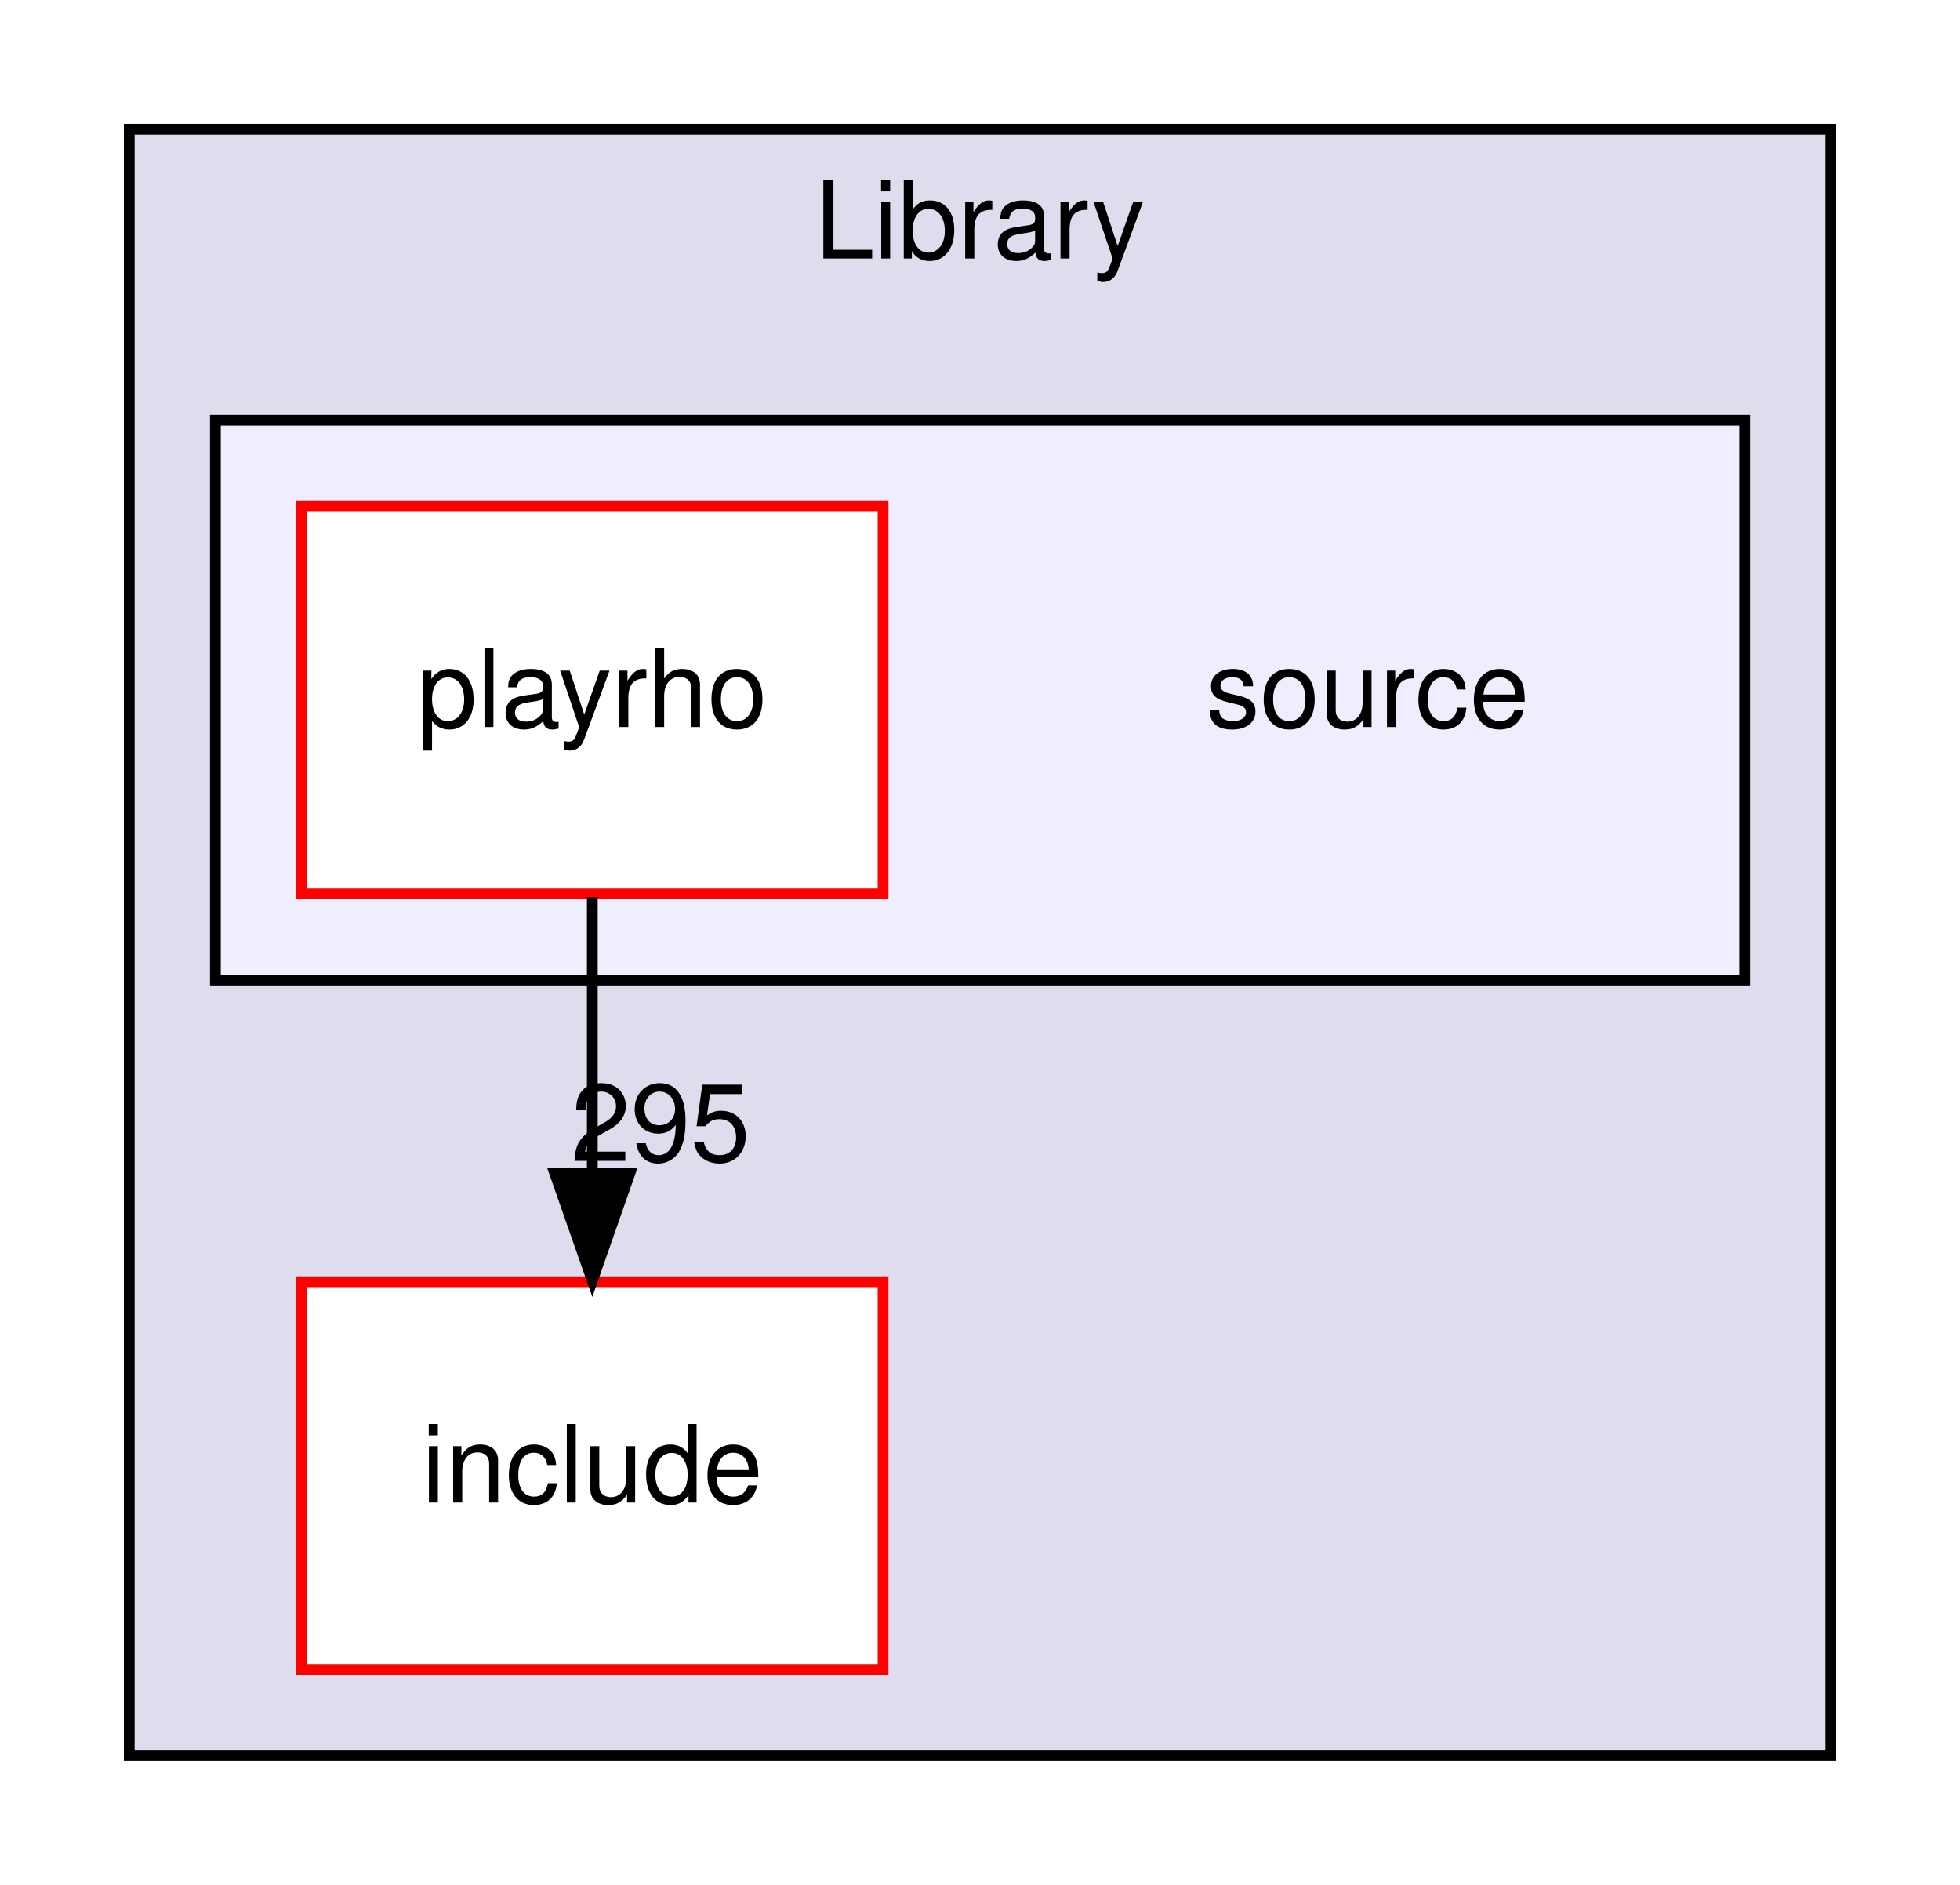
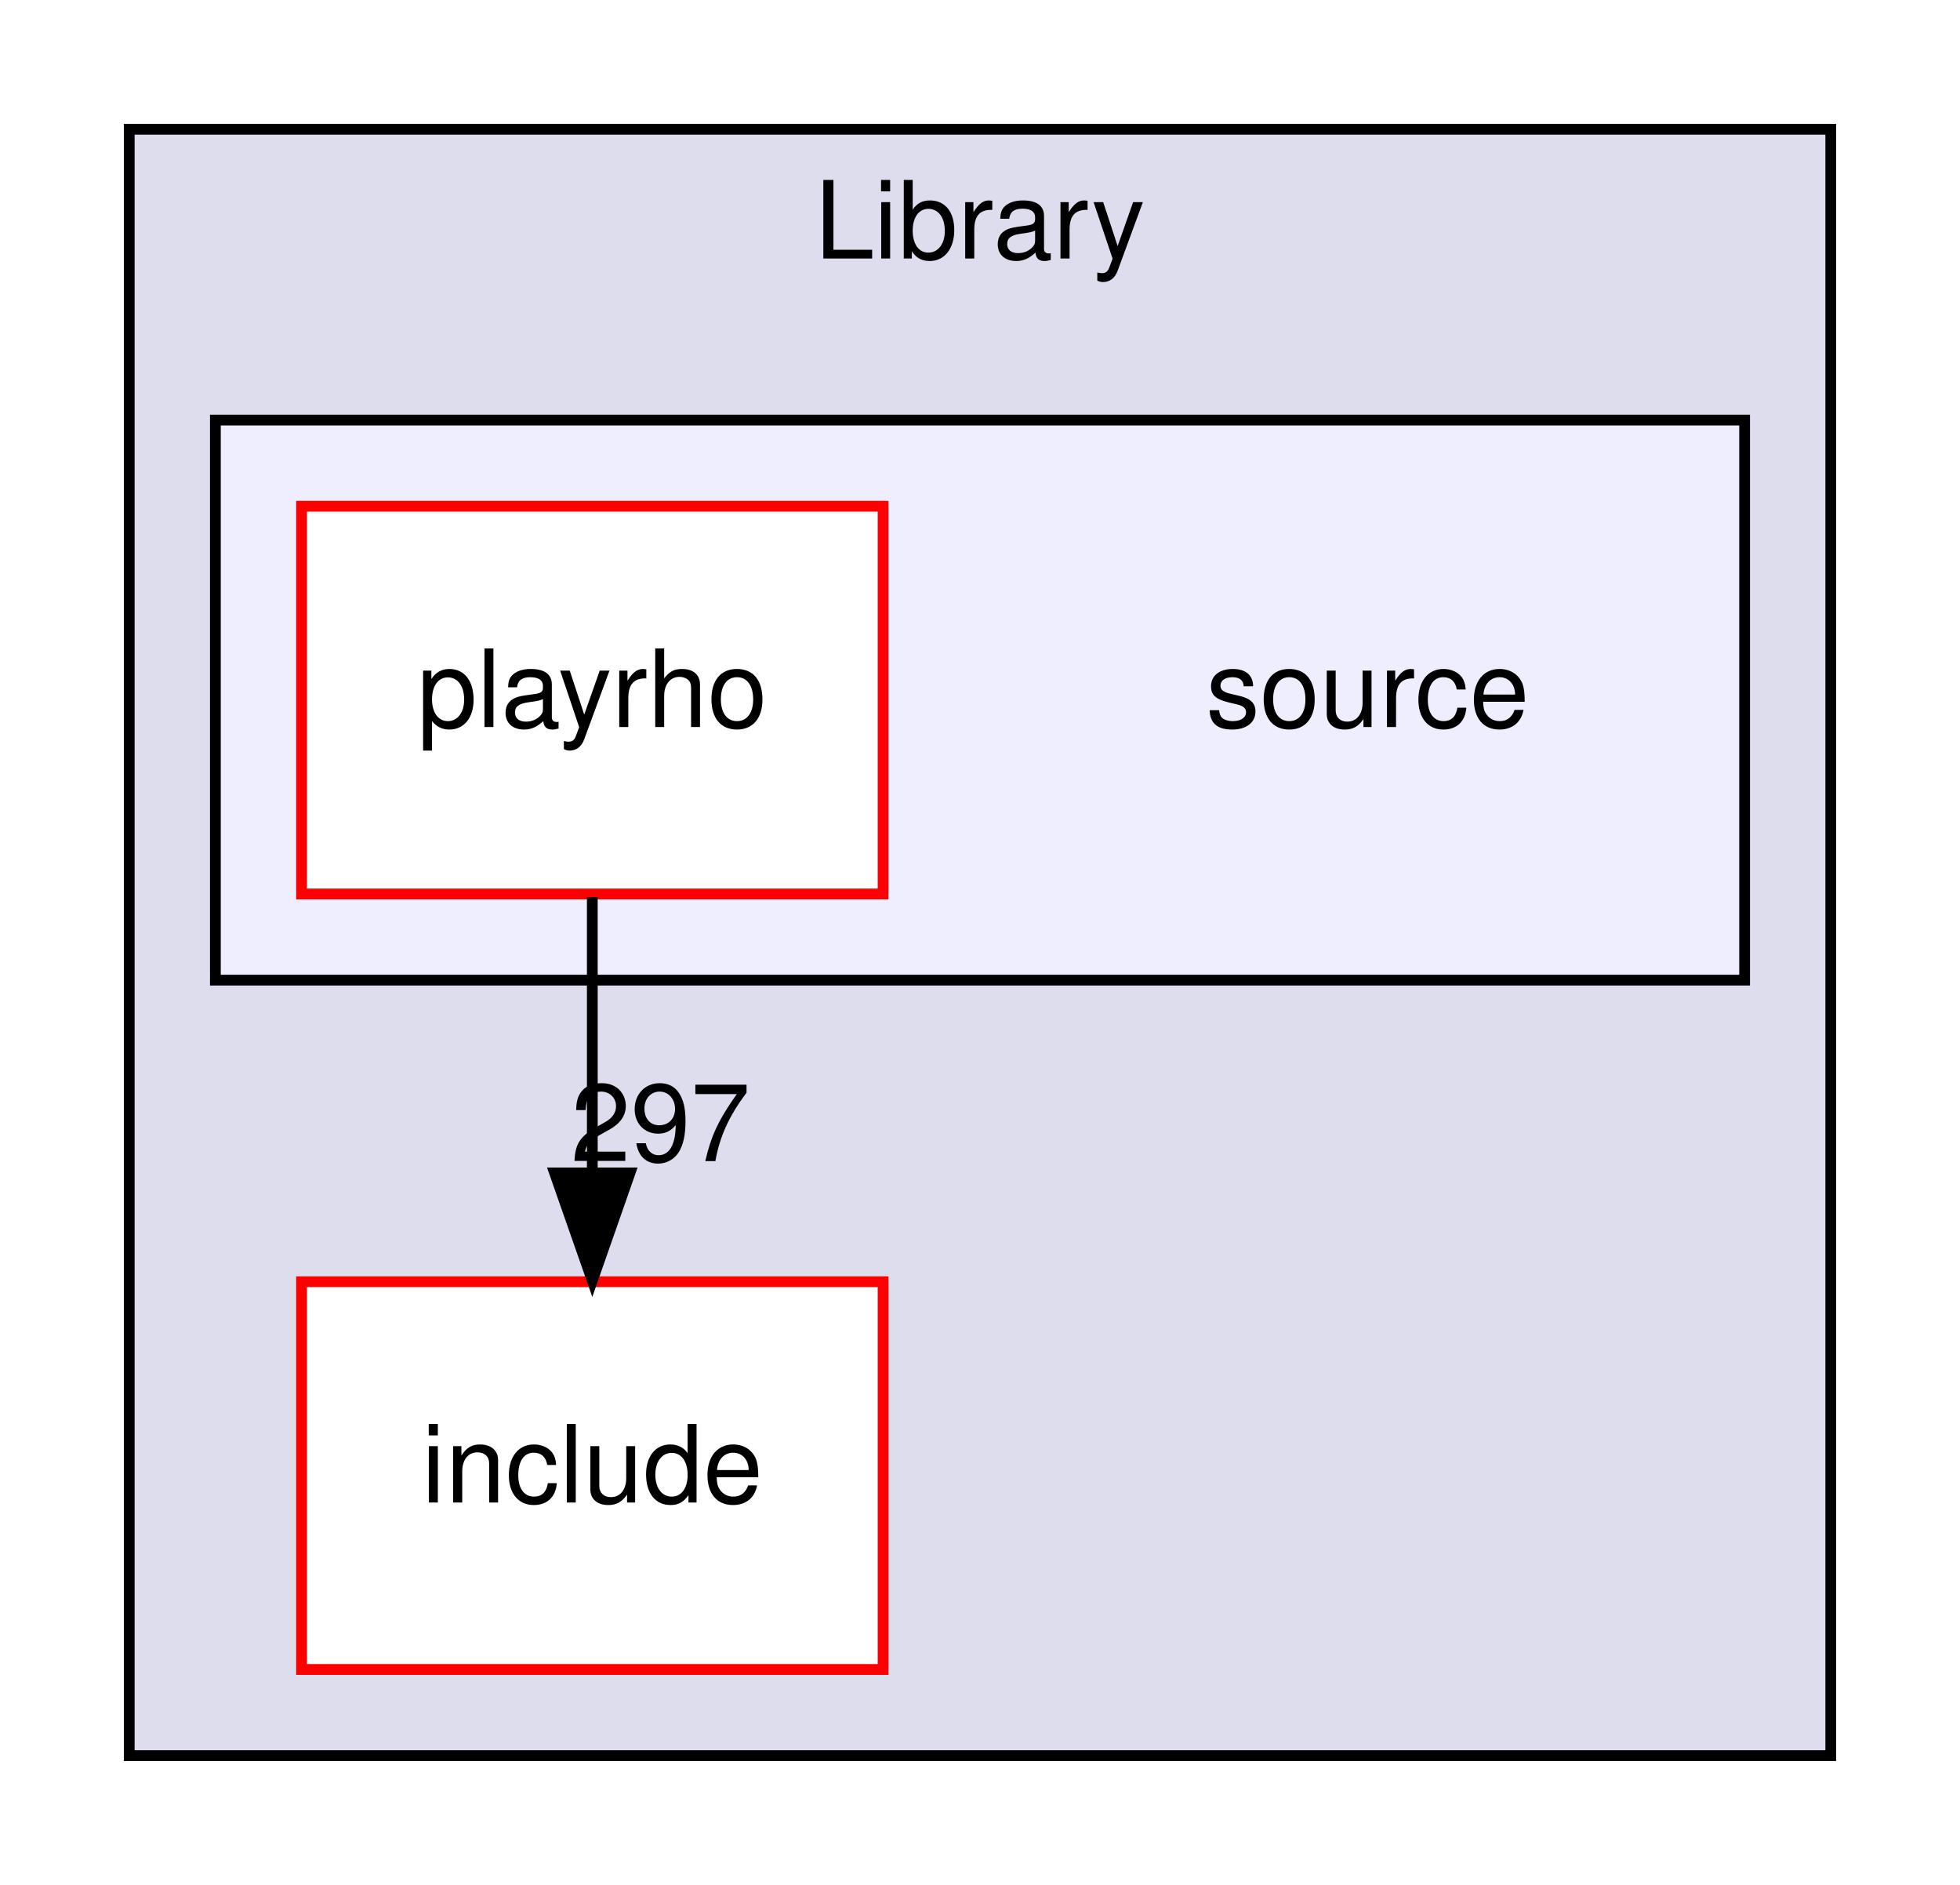
<svg xmlns="http://www.w3.org/2000/svg" xmlns:xlink="http://www.w3.org/1999/xlink" width="182pt" height="175pt" viewBox="0.00 0.00 182.00 175.00">
  <g id="graph0" class="graph" transform="scale(1 1) rotate(0) translate(4 171)">
    <polygon fill="white" stroke="transparent" points="-4,4 -4,-171 178,-171 178,4 -4,4" />
    <g id="clust1" class="cluster">
      <g id="a_clust1">
        <a xlink:href="dir_5ad7f572bbca03234e8e621e192fc099.html" target="_top" xlink:title="Library">
          <polygon fill="#ddddee" stroke="black" points="8,-8 8,-159 166,-159 166,-8 8,-8" />
          <text text-anchor="middle" x="87" y="-147" font-family="Helvetica,sans-Serif" font-size="10.00">Library</text>
        </a>
      </g>
    </g>
    <g id="clust2" class="cluster">
      <g id="a_clust2">
        <a xlink:href="dir_fe01534eeb9befb8085216010425046c.html" target="_top">
          <polygon fill="#eeeeff" stroke="black" points="16,-80 16,-132 158,-132 158,-80 16,-80" />
        </a>
      </g>
    </g>
    <g id="node1" class="node">
      <g id="a_node1">
        <a xlink:href="dir_d5feee1fc356aab13979ad377dc27d6d.html" target="_top" xlink:title="include">
          <polygon fill="white" stroke="red" points="78,-52 24,-52 24,-16 78,-16 78,-52" />
          <text text-anchor="middle" x="51" y="-31.5" font-family="Helvetica,sans-Serif" font-size="10.00">include</text>
        </a>
      </g>
    </g>
    <g id="node2" class="node">
      <text text-anchor="middle" x="123" y="-103.5" font-family="Helvetica,sans-Serif" font-size="10.00">source</text>
    </g>
    <g id="node3" class="node">
      <g id="a_node3">
        <a xlink:href="dir_ac773f41af8fdc1ffb0af5d63d2deb52.html" target="_top" xlink:title="playrho">
          <polygon fill="white" stroke="red" points="78,-124 24,-124 24,-88 78,-88 78,-124" />
          <text text-anchor="middle" x="51" y="-103.5" font-family="Helvetica,sans-Serif" font-size="10.00">playrho</text>
        </a>
      </g>
    </g>
    <g id="edge1" class="edge">
      <path fill="none" stroke="black" d="M51,-87.7C51,-79.98 51,-70.71 51,-62.11" />
      <polygon fill="black" stroke="black" points="54.5,-62.1 51,-52.1 47.5,-62.1 54.5,-62.1" />
      <g id="a_edge1-headlabel">
-         <a xlink:href="dir_000008_000001.html" target="_top" xlink:title="295">
-           <text text-anchor="middle" x="57.34" y="-63.2" font-family="Helvetica,sans-Serif" font-size="10.00">295</text>
+         <a xlink:href="dir_000008_000001.html" target="_top" xlink:title="297">
+           <text text-anchor="middle" x="57.34" y="-63.2" font-family="Helvetica,sans-Serif" font-size="10.00">297</text>
        </a>
      </g>
    </g>
  </g>
</svg>
